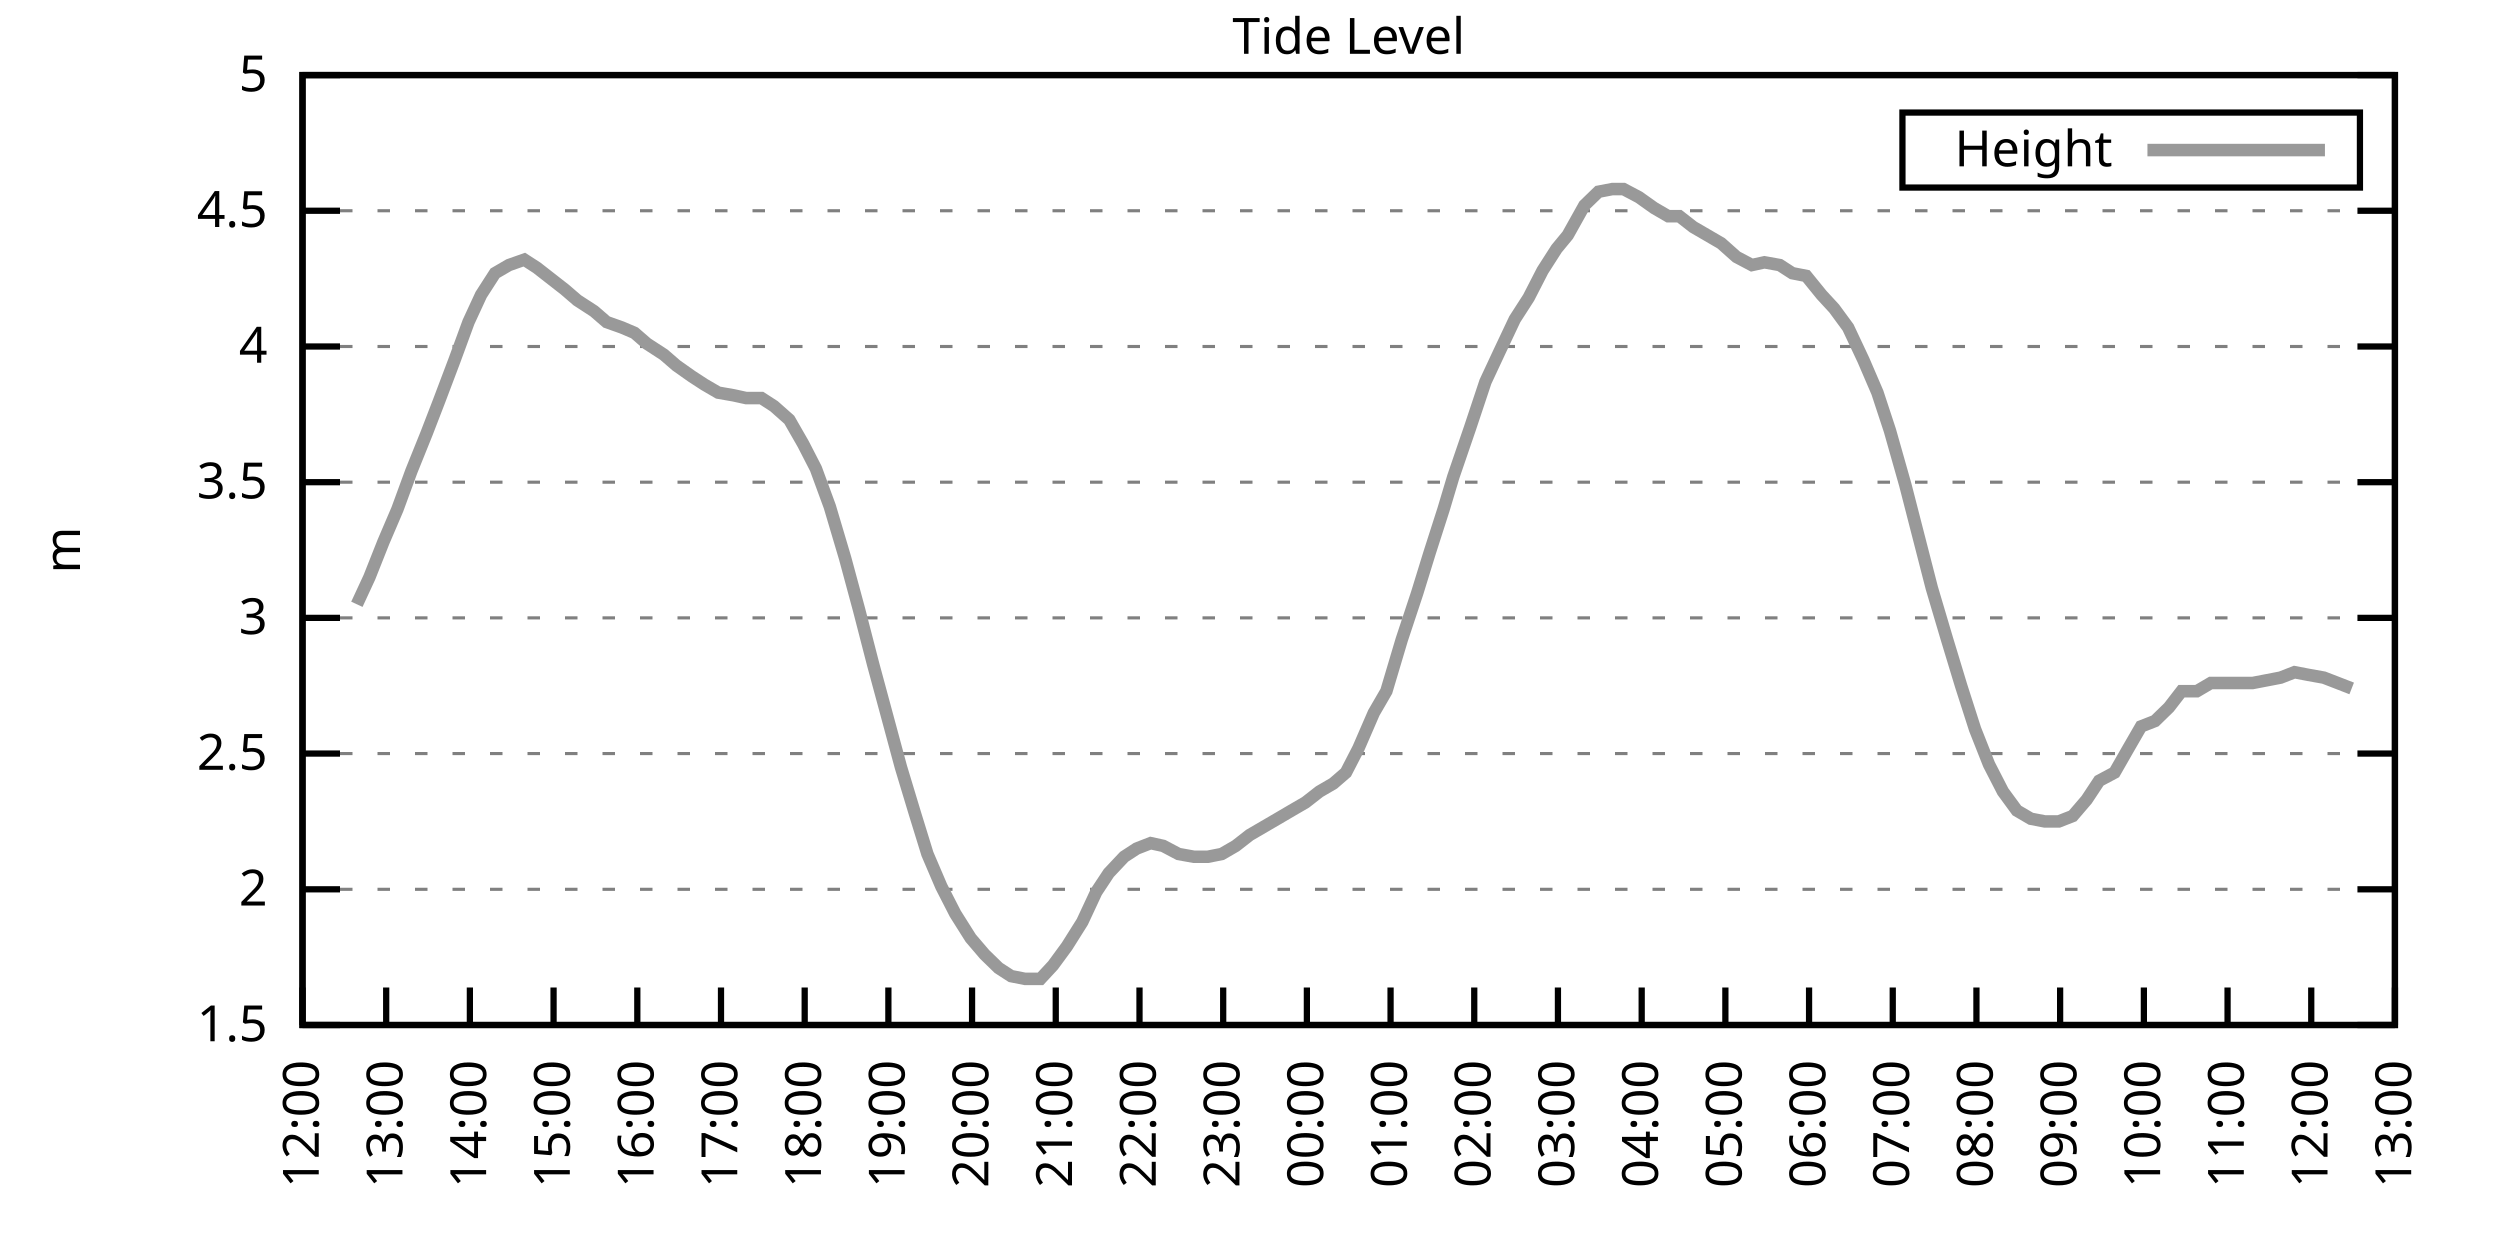
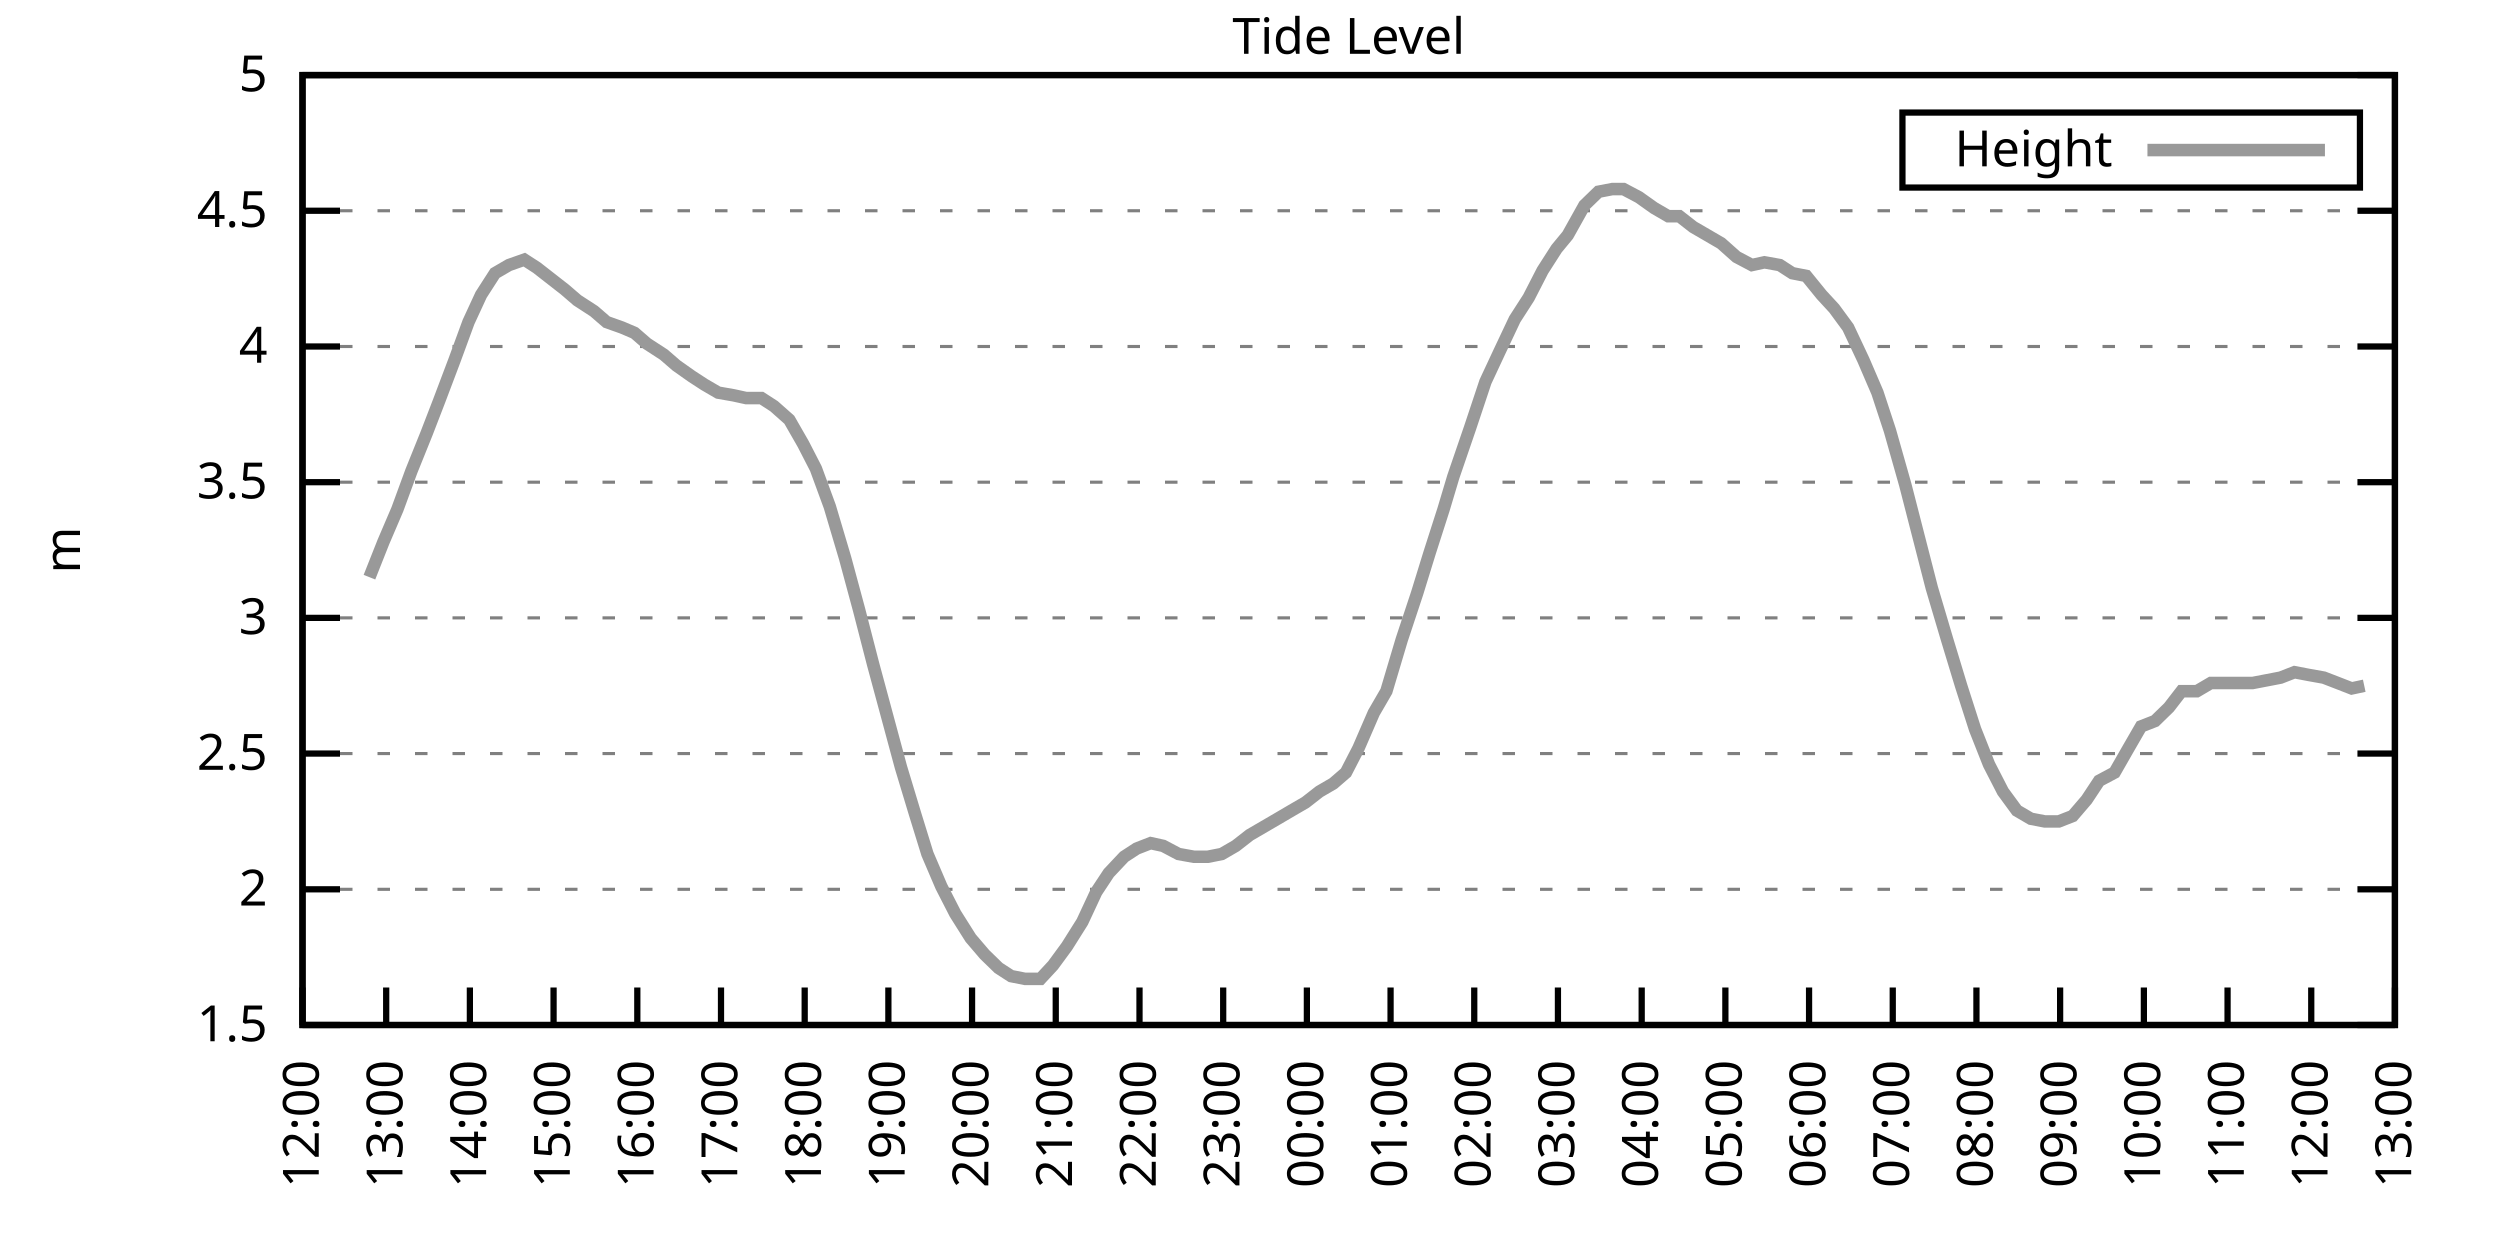
<svg xmlns="http://www.w3.org/2000/svg" xmlns:xlink="http://www.w3.org/1999/xlink" width="400" height="200" viewBox="0 0 400 200">
  <g id="gnuplot_canvas">
    <rect x="0" y="0" width="400" height="200" fill="none" />
    <defs>
      <circle id="gpDot" r="0.5" stroke-width="0.5" stroke="currentColor" />
      <path id="gpPt0" stroke-width="0.333" stroke="currentColor" d="M-1,0 h2 M0,-1 v2" />
      <path id="gpPt1" stroke-width="0.333" stroke="currentColor" d="M-1,-1 L1,1 M1,-1 L-1,1" />
      <path id="gpPt2" stroke-width="0.333" stroke="currentColor" d="M-1,0 L1,0 M0,-1 L0,1 M-1,-1 L1,1 M-1,1 L1,-1" />
      <rect id="gpPt3" stroke-width="0.333" stroke="currentColor" x="-1" y="-1" width="2" height="2" />
      <rect id="gpPt4" stroke-width="0.333" stroke="currentColor" fill="currentColor" x="-1" y="-1" width="2" height="2" />
      <circle id="gpPt5" stroke-width="0.333" stroke="currentColor" cx="0" cy="0" r="1" />
      <use xlink:href="#gpPt5" id="gpPt6" fill="currentColor" stroke="none" />
      <path id="gpPt7" stroke-width="0.333" stroke="currentColor" d="M0,-1.33 L-1.33,0.67 L1.33,0.67 z" />
      <use xlink:href="#gpPt7" id="gpPt8" fill="currentColor" stroke="none" />
      <use xlink:href="#gpPt7" id="gpPt9" stroke="currentColor" transform="rotate(180)" />
      <use xlink:href="#gpPt9" id="gpPt10" fill="currentColor" stroke="none" />
      <use xlink:href="#gpPt3" id="gpPt11" stroke="currentColor" transform="rotate(45)" />
      <use xlink:href="#gpPt11" id="gpPt12" fill="currentColor" stroke="none" />
      <path id="gpPt13" stroke-width="0.333" stroke="currentColor" d="M0,1.330 L1.265,0.411 L0.782,-1.067 L-0.782,-1.076 L-1.265,0.411 z" />
      <use xlink:href="#gpPt13" id="gpPt14" fill="currentColor" stroke="none" />
      <filter id="textbox" filterUnits="objectBoundingBox" x="0" y="0" height="1" width="1">
        <feFlood flood-color="white" flood-opacity="1" result="bgnd" />
        <feComposite in="SourceGraphic" in2="bgnd" operator="atop" />
      </filter>
      <filter id="greybox" filterUnits="objectBoundingBox" x="0" y="0" height="1" width="1">
        <feFlood flood-color="lightgrey" flood-opacity="1" result="grey" />
        <feComposite in="SourceGraphic" in2="grey" operator="atop" />
      </filter>
    </defs>
    <g fill="none" color="white" stroke="currentColor" stroke-width="1.00" stroke-linecap="butt" stroke-linejoin="miter">
</g>
    <g fill="none" color="black" stroke="currentColor" stroke-width="1.00" stroke-linecap="butt" stroke-linejoin="miter">
      <g stroke="none" shape-rendering="crispEdges">
        <polygon fill="rgb(255, 255, 255)" points="48.40,164.00 383.18,164.00 383.18,12.02 48.40,12.02 " />
      </g>
    </g>
    <g fill="none" color="black" stroke="currentColor" stroke-width="1.00" stroke-linecap="butt" stroke-linejoin="miter">
</g>
    <g fill="none" color="black" stroke="black" stroke-width="0.50" stroke-linecap="butt" stroke-linejoin="miter">
</g>
    <g fill="none" color="gray" stroke="currentColor" stroke-width="0.50" stroke-linecap="butt" stroke-linejoin="miter">
      <path stroke="gray" stroke-dasharray="2,4" class="gridline" d="M48.40,164.00 L383.19,164.00  " />
    </g>
    <g fill="none" color="gray" stroke="gray" stroke-width="1.00" stroke-linecap="butt" stroke-linejoin="miter">
</g>
    <g fill="none" color="black" stroke="currentColor" stroke-width="1.00" stroke-linecap="butt" stroke-linejoin="miter">
      <path stroke="black" d="M48.40,164.00 L54.40,164.00 M383.19,164.00 L377.19,164.00  " />
      <g transform="translate(42.80,166.60)" stroke="none" fill="black" font-family="Sans" font-size="8.00" text-anchor="end">
        <text>
          <tspan font-family="Sans"> 1.5</tspan>
        </text>
      </g>
    </g>
    <g fill="none" color="black" stroke="currentColor" stroke-width="1.00" stroke-linecap="butt" stroke-linejoin="miter">
</g>
    <g fill="none" color="black" stroke="black" stroke-width="0.50" stroke-linecap="butt" stroke-linejoin="miter">
</g>
    <g fill="none" color="gray" stroke="currentColor" stroke-width="0.50" stroke-linecap="butt" stroke-linejoin="miter">
      <path stroke="gray" stroke-dasharray="2,4" class="gridline" d="M48.40,142.29 L383.19,142.29  " />
    </g>
    <g fill="none" color="gray" stroke="gray" stroke-width="1.00" stroke-linecap="butt" stroke-linejoin="miter">
</g>
    <g fill="none" color="black" stroke="currentColor" stroke-width="1.00" stroke-linecap="butt" stroke-linejoin="miter">
      <path stroke="black" d="M48.40,142.29 L54.40,142.29 M383.19,142.29 L377.19,142.29  " />
      <g transform="translate(42.80,144.89)" stroke="none" fill="black" font-family="Sans" font-size="8.00" text-anchor="end">
        <text>
          <tspan font-family="Sans"> 2</tspan>
        </text>
      </g>
    </g>
    <g fill="none" color="black" stroke="currentColor" stroke-width="1.00" stroke-linecap="butt" stroke-linejoin="miter">
</g>
    <g fill="none" color="black" stroke="black" stroke-width="0.50" stroke-linecap="butt" stroke-linejoin="miter">
</g>
    <g fill="none" color="gray" stroke="currentColor" stroke-width="0.50" stroke-linecap="butt" stroke-linejoin="miter">
      <path stroke="gray" stroke-dasharray="2,4" class="gridline" d="M48.40,120.57 L383.19,120.57  " />
    </g>
    <g fill="none" color="gray" stroke="gray" stroke-width="1.00" stroke-linecap="butt" stroke-linejoin="miter">
</g>
    <g fill="none" color="black" stroke="currentColor" stroke-width="1.00" stroke-linecap="butt" stroke-linejoin="miter">
      <path stroke="black" d="M48.40,120.57 L54.40,120.57 M383.19,120.57 L377.19,120.57  " />
      <g transform="translate(42.80,123.17)" stroke="none" fill="black" font-family="Sans" font-size="8.00" text-anchor="end">
        <text>
          <tspan font-family="Sans"> 2.5</tspan>
        </text>
      </g>
    </g>
    <g fill="none" color="black" stroke="currentColor" stroke-width="1.00" stroke-linecap="butt" stroke-linejoin="miter">
</g>
    <g fill="none" color="black" stroke="black" stroke-width="0.50" stroke-linecap="butt" stroke-linejoin="miter">
</g>
    <g fill="none" color="gray" stroke="currentColor" stroke-width="0.50" stroke-linecap="butt" stroke-linejoin="miter">
      <path stroke="gray" stroke-dasharray="2,4" class="gridline" d="M48.40,98.86 L383.19,98.86  " />
    </g>
    <g fill="none" color="gray" stroke="gray" stroke-width="1.00" stroke-linecap="butt" stroke-linejoin="miter">
</g>
    <g fill="none" color="black" stroke="currentColor" stroke-width="1.00" stroke-linecap="butt" stroke-linejoin="miter">
      <path stroke="black" d="M48.40,98.86 L54.40,98.86 M383.19,98.86 L377.19,98.86  " />
      <g transform="translate(42.80,101.46)" stroke="none" fill="black" font-family="Sans" font-size="8.00" text-anchor="end">
        <text>
          <tspan font-family="Sans"> 3</tspan>
        </text>
      </g>
    </g>
    <g fill="none" color="black" stroke="currentColor" stroke-width="1.00" stroke-linecap="butt" stroke-linejoin="miter">
</g>
    <g fill="none" color="black" stroke="black" stroke-width="0.50" stroke-linecap="butt" stroke-linejoin="miter">
</g>
    <g fill="none" color="gray" stroke="currentColor" stroke-width="0.50" stroke-linecap="butt" stroke-linejoin="miter">
      <path stroke="gray" stroke-dasharray="2,4" class="gridline" d="M48.40,77.15 L383.19,77.15  " />
    </g>
    <g fill="none" color="gray" stroke="gray" stroke-width="1.00" stroke-linecap="butt" stroke-linejoin="miter">
</g>
    <g fill="none" color="black" stroke="currentColor" stroke-width="1.00" stroke-linecap="butt" stroke-linejoin="miter">
      <path stroke="black" d="M48.40,77.15 L54.40,77.15 M383.19,77.15 L377.19,77.15  " />
      <g transform="translate(42.80,79.75)" stroke="none" fill="black" font-family="Sans" font-size="8.00" text-anchor="end">
        <text>
          <tspan font-family="Sans"> 3.5</tspan>
        </text>
      </g>
    </g>
    <g fill="none" color="black" stroke="currentColor" stroke-width="1.00" stroke-linecap="butt" stroke-linejoin="miter">
</g>
    <g fill="none" color="black" stroke="black" stroke-width="0.50" stroke-linecap="butt" stroke-linejoin="miter">
</g>
    <g fill="none" color="gray" stroke="currentColor" stroke-width="0.50" stroke-linecap="butt" stroke-linejoin="miter">
      <path stroke="gray" stroke-dasharray="2,4" class="gridline" d="M48.40,55.44 L383.19,55.44  " />
    </g>
    <g fill="none" color="gray" stroke="gray" stroke-width="1.00" stroke-linecap="butt" stroke-linejoin="miter">
</g>
    <g fill="none" color="black" stroke="currentColor" stroke-width="1.00" stroke-linecap="butt" stroke-linejoin="miter">
      <path stroke="black" d="M48.40,55.44 L54.40,55.44 M383.19,55.44 L377.19,55.44  " />
      <g transform="translate(42.80,58.04)" stroke="none" fill="black" font-family="Sans" font-size="8.00" text-anchor="end">
        <text>
          <tspan font-family="Sans"> 4</tspan>
        </text>
      </g>
    </g>
    <g fill="none" color="black" stroke="currentColor" stroke-width="1.00" stroke-linecap="butt" stroke-linejoin="miter">
</g>
    <g fill="none" color="black" stroke="black" stroke-width="0.50" stroke-linecap="butt" stroke-linejoin="miter">
</g>
    <g fill="none" color="gray" stroke="currentColor" stroke-width="0.50" stroke-linecap="butt" stroke-linejoin="miter">
      <path stroke="gray" stroke-dasharray="2,4" class="gridline" d="M48.40,33.72 L383.19,33.72  " />
    </g>
    <g fill="none" color="gray" stroke="gray" stroke-width="1.00" stroke-linecap="butt" stroke-linejoin="miter">
</g>
    <g fill="none" color="black" stroke="currentColor" stroke-width="1.00" stroke-linecap="butt" stroke-linejoin="miter">
      <path stroke="black" d="M48.40,33.72 L54.40,33.72 M383.19,33.72 L377.19,33.72  " />
      <g transform="translate(42.80,36.32)" stroke="none" fill="black" font-family="Sans" font-size="8.00" text-anchor="end">
        <text>
          <tspan font-family="Sans"> 4.5</tspan>
        </text>
      </g>
    </g>
    <g fill="none" color="black" stroke="currentColor" stroke-width="1.00" stroke-linecap="butt" stroke-linejoin="miter">
</g>
    <g fill="none" color="black" stroke="black" stroke-width="0.50" stroke-linecap="butt" stroke-linejoin="miter">
</g>
    <g fill="none" color="gray" stroke="currentColor" stroke-width="0.50" stroke-linecap="butt" stroke-linejoin="miter">
      <path stroke="gray" stroke-dasharray="2,4" class="gridline" d="M48.40,12.01 L383.19,12.01  " />
    </g>
    <g fill="none" color="gray" stroke="gray" stroke-width="1.00" stroke-linecap="butt" stroke-linejoin="miter">
</g>
    <g fill="none" color="black" stroke="currentColor" stroke-width="1.00" stroke-linecap="butt" stroke-linejoin="miter">
      <path stroke="black" d="M48.40,12.01 L54.40,12.01 M383.19,12.01 L377.19,12.01  " />
      <g transform="translate(42.80,14.61)" stroke="none" fill="black" font-family="Sans" font-size="8.00" text-anchor="end">
        <text>
          <tspan font-family="Sans"> 5</tspan>
        </text>
      </g>
    </g>
    <g fill="none" color="black" stroke="currentColor" stroke-width="1.00" stroke-linecap="butt" stroke-linejoin="miter">
      <path stroke="black" d="M48.40,164.00 L48.40,158.00  " />
      <g transform="translate(51.00,169.60) rotate(270.00)" stroke="none" fill="black" font-family="Sans" font-size="8.00" text-anchor="end">
        <text>
          <tspan font-family="Sans">12:00</tspan>
        </text>
      </g>
    </g>
    <g fill="none" color="black" stroke="currentColor" stroke-width="1.00" stroke-linecap="butt" stroke-linejoin="miter">
      <path stroke="black" d="M61.79,164.00 L61.79,158.00  " />
      <g transform="translate(64.39,169.60) rotate(270.00)" stroke="none" fill="black" font-family="Sans" font-size="8.00" text-anchor="end">
        <text>
          <tspan font-family="Sans">13:00</tspan>
        </text>
      </g>
    </g>
    <g fill="none" color="black" stroke="currentColor" stroke-width="1.00" stroke-linecap="butt" stroke-linejoin="miter">
      <path stroke="black" d="M75.18,164.00 L75.18,158.00  " />
      <g transform="translate(77.78,169.60) rotate(270.00)" stroke="none" fill="black" font-family="Sans" font-size="8.00" text-anchor="end">
        <text>
          <tspan font-family="Sans">14:00</tspan>
        </text>
      </g>
    </g>
    <g fill="none" color="black" stroke="currentColor" stroke-width="1.00" stroke-linecap="butt" stroke-linejoin="miter">
      <path stroke="black" d="M88.57,164.00 L88.57,158.00  " />
      <g transform="translate(91.17,169.60) rotate(270.00)" stroke="none" fill="black" font-family="Sans" font-size="8.00" text-anchor="end">
        <text>
          <tspan font-family="Sans">15:00</tspan>
        </text>
      </g>
    </g>
    <g fill="none" color="black" stroke="currentColor" stroke-width="1.00" stroke-linecap="butt" stroke-linejoin="miter">
      <path stroke="black" d="M101.97,164.00 L101.97,158.00  " />
      <g transform="translate(104.57,169.60) rotate(270.00)" stroke="none" fill="black" font-family="Sans" font-size="8.00" text-anchor="end">
        <text>
          <tspan font-family="Sans">16:00</tspan>
        </text>
      </g>
    </g>
    <g fill="none" color="black" stroke="currentColor" stroke-width="1.00" stroke-linecap="butt" stroke-linejoin="miter">
      <path stroke="black" d="M115.36,164.00 L115.36,158.00  " />
      <g transform="translate(117.96,169.60) rotate(270.00)" stroke="none" fill="black" font-family="Sans" font-size="8.00" text-anchor="end">
        <text>
          <tspan font-family="Sans">17:00</tspan>
        </text>
      </g>
    </g>
    <g fill="none" color="black" stroke="currentColor" stroke-width="1.00" stroke-linecap="butt" stroke-linejoin="miter">
      <path stroke="black" d="M128.75,164.00 L128.75,158.00  " />
      <g transform="translate(131.35,169.60) rotate(270.00)" stroke="none" fill="black" font-family="Sans" font-size="8.00" text-anchor="end">
        <text>
          <tspan font-family="Sans">18:00</tspan>
        </text>
      </g>
    </g>
    <g fill="none" color="black" stroke="currentColor" stroke-width="1.00" stroke-linecap="butt" stroke-linejoin="miter">
      <path stroke="black" d="M142.14,164.00 L142.14,158.00  " />
      <g transform="translate(144.74,169.60) rotate(270.00)" stroke="none" fill="black" font-family="Sans" font-size="8.00" text-anchor="end">
        <text>
          <tspan font-family="Sans">19:00</tspan>
        </text>
      </g>
    </g>
    <g fill="none" color="black" stroke="currentColor" stroke-width="1.00" stroke-linecap="butt" stroke-linejoin="miter">
      <path stroke="black" d="M155.53,164.00 L155.53,158.00  " />
      <g transform="translate(158.13,169.60) rotate(270.00)" stroke="none" fill="black" font-family="Sans" font-size="8.00" text-anchor="end">
        <text>
          <tspan font-family="Sans">20:00</tspan>
        </text>
      </g>
    </g>
    <g fill="none" color="black" stroke="currentColor" stroke-width="1.00" stroke-linecap="butt" stroke-linejoin="miter">
      <path stroke="black" d="M168.92,164.00 L168.92,158.00  " />
      <g transform="translate(171.52,169.60) rotate(270.00)" stroke="none" fill="black" font-family="Sans" font-size="8.00" text-anchor="end">
        <text>
          <tspan font-family="Sans">21:00</tspan>
        </text>
      </g>
    </g>
    <g fill="none" color="black" stroke="currentColor" stroke-width="1.00" stroke-linecap="butt" stroke-linejoin="miter">
      <path stroke="black" d="M182.32,164.00 L182.32,158.00  " />
      <g transform="translate(184.92,169.60) rotate(270.00)" stroke="none" fill="black" font-family="Sans" font-size="8.00" text-anchor="end">
        <text>
          <tspan font-family="Sans">22:00</tspan>
        </text>
      </g>
    </g>
    <g fill="none" color="black" stroke="currentColor" stroke-width="1.00" stroke-linecap="butt" stroke-linejoin="miter">
      <path stroke="black" d="M195.71,164.00 L195.71,158.00  " />
      <g transform="translate(198.31,169.60) rotate(270.00)" stroke="none" fill="black" font-family="Sans" font-size="8.00" text-anchor="end">
        <text>
          <tspan font-family="Sans">23:00</tspan>
        </text>
      </g>
    </g>
    <g fill="none" color="black" stroke="currentColor" stroke-width="1.00" stroke-linecap="butt" stroke-linejoin="miter">
      <path stroke="black" d="M209.10,164.00 L209.10,158.00  " />
      <g transform="translate(211.70,169.60) rotate(270.00)" stroke="none" fill="black" font-family="Sans" font-size="8.00" text-anchor="end">
        <text>
          <tspan font-family="Sans">00:00</tspan>
        </text>
      </g>
    </g>
    <g fill="none" color="black" stroke="currentColor" stroke-width="1.00" stroke-linecap="butt" stroke-linejoin="miter">
      <path stroke="black" d="M222.49,164.00 L222.49,158.00  " />
      <g transform="translate(225.09,169.60) rotate(270.00)" stroke="none" fill="black" font-family="Sans" font-size="8.00" text-anchor="end">
        <text>
          <tspan font-family="Sans">01:00</tspan>
        </text>
      </g>
    </g>
    <g fill="none" color="black" stroke="currentColor" stroke-width="1.00" stroke-linecap="butt" stroke-linejoin="miter">
      <path stroke="black" d="M235.88,164.00 L235.88,158.00  " />
      <g transform="translate(238.48,169.60) rotate(270.00)" stroke="none" fill="black" font-family="Sans" font-size="8.00" text-anchor="end">
        <text>
          <tspan font-family="Sans">02:00</tspan>
        </text>
      </g>
    </g>
    <g fill="none" color="black" stroke="currentColor" stroke-width="1.00" stroke-linecap="butt" stroke-linejoin="miter">
      <path stroke="black" d="M249.27,164.00 L249.27,158.00  " />
      <g transform="translate(251.87,169.60) rotate(270.00)" stroke="none" fill="black" font-family="Sans" font-size="8.00" text-anchor="end">
        <text>
          <tspan font-family="Sans">03:00</tspan>
        </text>
      </g>
    </g>
    <g fill="none" color="black" stroke="currentColor" stroke-width="1.00" stroke-linecap="butt" stroke-linejoin="miter">
      <path stroke="black" d="M262.67,164.00 L262.67,158.00  " />
      <g transform="translate(265.27,169.60) rotate(270.00)" stroke="none" fill="black" font-family="Sans" font-size="8.00" text-anchor="end">
        <text>
          <tspan font-family="Sans">04:00</tspan>
        </text>
      </g>
    </g>
    <g fill="none" color="black" stroke="currentColor" stroke-width="1.00" stroke-linecap="butt" stroke-linejoin="miter">
      <path stroke="black" d="M276.06,164.00 L276.06,158.00  " />
      <g transform="translate(278.66,169.60) rotate(270.00)" stroke="none" fill="black" font-family="Sans" font-size="8.00" text-anchor="end">
        <text>
          <tspan font-family="Sans">05:00</tspan>
        </text>
      </g>
    </g>
    <g fill="none" color="black" stroke="currentColor" stroke-width="1.00" stroke-linecap="butt" stroke-linejoin="miter">
      <path stroke="black" d="M289.45,164.00 L289.45,158.00  " />
      <g transform="translate(292.05,169.60) rotate(270.00)" stroke="none" fill="black" font-family="Sans" font-size="8.00" text-anchor="end">
        <text>
          <tspan font-family="Sans">06:00</tspan>
        </text>
      </g>
    </g>
    <g fill="none" color="black" stroke="currentColor" stroke-width="1.00" stroke-linecap="butt" stroke-linejoin="miter">
      <path stroke="black" d="M302.84,164.00 L302.84,158.00  " />
      <g transform="translate(305.44,169.60) rotate(270.00)" stroke="none" fill="black" font-family="Sans" font-size="8.00" text-anchor="end">
        <text>
          <tspan font-family="Sans">07:00</tspan>
        </text>
      </g>
    </g>
    <g fill="none" color="black" stroke="currentColor" stroke-width="1.00" stroke-linecap="butt" stroke-linejoin="miter">
      <path stroke="black" d="M316.23,164.00 L316.23,158.00  " />
      <g transform="translate(318.83,169.60) rotate(270.00)" stroke="none" fill="black" font-family="Sans" font-size="8.00" text-anchor="end">
        <text>
          <tspan font-family="Sans">08:00</tspan>
        </text>
      </g>
    </g>
    <g fill="none" color="black" stroke="currentColor" stroke-width="1.00" stroke-linecap="butt" stroke-linejoin="miter">
      <path stroke="black" d="M329.62,164.00 L329.62,158.00  " />
      <g transform="translate(332.22,169.60) rotate(270.00)" stroke="none" fill="black" font-family="Sans" font-size="8.00" text-anchor="end">
        <text>
          <tspan font-family="Sans">09:00</tspan>
        </text>
      </g>
    </g>
    <g fill="none" color="black" stroke="currentColor" stroke-width="1.00" stroke-linecap="butt" stroke-linejoin="miter">
      <path stroke="black" d="M343.02,164.00 L343.02,158.00  " />
      <g transform="translate(345.62,169.60) rotate(270.00)" stroke="none" fill="black" font-family="Sans" font-size="8.00" text-anchor="end">
        <text>
          <tspan font-family="Sans">10:00</tspan>
        </text>
      </g>
    </g>
    <g fill="none" color="black" stroke="currentColor" stroke-width="1.00" stroke-linecap="butt" stroke-linejoin="miter">
      <path stroke="black" d="M356.41,164.00 L356.41,158.00  " />
      <g transform="translate(359.01,169.60) rotate(270.00)" stroke="none" fill="black" font-family="Sans" font-size="8.00" text-anchor="end">
        <text>
          <tspan font-family="Sans">11:00</tspan>
        </text>
      </g>
    </g>
    <g fill="none" color="black" stroke="currentColor" stroke-width="1.00" stroke-linecap="butt" stroke-linejoin="miter">
      <path stroke="black" d="M369.80,164.00 L369.80,158.00  " />
      <g transform="translate(372.40,169.60) rotate(270.00)" stroke="none" fill="black" font-family="Sans" font-size="8.00" text-anchor="end">
        <text>
          <tspan font-family="Sans">12:00</tspan>
        </text>
      </g>
    </g>
    <g fill="none" color="black" stroke="currentColor" stroke-width="1.00" stroke-linecap="butt" stroke-linejoin="miter">
      <path stroke="black" d="M383.19,164.00 L383.19,158.00  " />
      <g transform="translate(385.79,169.60) rotate(270.00)" stroke="none" fill="black" font-family="Sans" font-size="8.00" text-anchor="end">
        <text>
          <tspan font-family="Sans">13:00</tspan>
        </text>
      </g>
    </g>
    <g fill="none" color="black" stroke="currentColor" stroke-width="1.00" stroke-linecap="butt" stroke-linejoin="miter">
</g>
    <g fill="none" color="black" stroke="currentColor" stroke-width="1.00" stroke-linecap="butt" stroke-linejoin="miter">
      <path stroke="black" d="M48.40,12.01 L48.40,164.00 L383.19,164.00 L383.19,12.01 L48.40,12.01 Z  " />
    </g>
    <g fill="none" color="black" stroke="currentColor" stroke-width="1.00" stroke-linecap="butt" stroke-linejoin="miter">
</g>
    <g fill="none" color="black" stroke="currentColor" stroke-width="1.00" stroke-linecap="butt" stroke-linejoin="miter">
      <path stroke="black" d="M304.39,30.01 L304.39,18.01 L377.59,18.01 L377.59,30.01 L304.39,30.01 Z  " />
    </g>
    <g id="Tide_level_plot_1">
      <g fill="none" color="white" stroke="black" stroke-width="2.00" stroke-linecap="butt" stroke-linejoin="miter">
</g>
      <g fill="none" color="black" stroke="currentColor" stroke-width="2.00" stroke-linecap="butt" stroke-linejoin="miter">
        <g transform="translate(337.99,26.61)" stroke="none" fill="black" font-family="Sans" font-size="8.00" text-anchor="end">
          <text>
            <tspan font-family="Sans">Height</tspan>
          </text>
        </g>
      </g>
      <g fill="none" color="black" stroke="currentColor" stroke-width="2.00" stroke-linecap="butt" stroke-linejoin="miter">
-         <path stroke="rgb(153, 153, 153)" d="M343.59,24.01 L371.99,24.01 M57.10,96.69 L59.11,92.35 L61.35,86.70 L63.58,81.49 L65.81,75.41 L68.26,69.33   L70.27,64.12 L72.73,57.61 L74.96,51.53 L76.97,47.18 L79.20,43.71 L81.43,42.41 L83.89,41.54 L85.90,42.84   L88.13,44.58 L90.36,46.32 L92.37,48.05 L95.05,49.79 L97.06,51.53 L99.51,52.40 L101.52,53.26 L103.53,55.00   L106.21,56.74 L108.22,58.48 L110.67,60.21 L112.68,61.52 L114.91,62.82 L117.37,63.25 L119.38,63.69 L121.83,63.69   L123.84,64.99 L126.29,67.16 L128.53,71.07 L130.54,74.98 L132.77,81.06 L135.22,89.31 L137.45,97.56 L139.69,106.24   L141.92,114.49 L144.15,122.75 L146.38,130.13 L148.39,136.64 L150.62,141.85 L152.85,146.20 L155.31,150.10 L157.54,152.71   L159.77,154.88 L161.78,156.18 L164.01,156.62 L166.47,156.62 L168.48,154.45 L170.71,151.41 L173.17,147.50 L175.40,142.72   L177.41,139.68 L179.86,137.08 L181.87,135.77 L184.10,134.90 L186.11,135.34 L188.57,136.64 L191.02,137.08 L193.25,137.08   L195.48,136.64 L197.72,135.34 L199.95,133.60 L202.18,132.30 L204.41,131.00 L206.64,129.69 L208.88,128.39 L211.11,126.65   L213.34,125.35 L215.35,123.61 L217.36,119.71 L219.81,114.06 L221.82,110.59 L224.28,102.34 L226.73,94.95 L228.74,88.44   L230.97,81.49 L232.53,76.28 L235.21,68.46 L237.67,61.08 L239.90,56.30 L242.36,51.09 L244.59,47.62 L246.82,43.28   L249.05,39.80 L250.84,37.63 L253.51,32.85 L255.75,30.68 L257.98,30.25 L259.76,30.25 L262.22,31.55 L264.67,33.29   L266.91,34.59 L268.69,34.59 L270.92,36.33 L273.16,37.63 L275.39,38.93 L277.84,41.11 L280.30,42.41 L282.31,41.97   L284.76,42.41 L286.77,43.71 L289.00,44.15 L291.46,47.18 L293.47,49.36 L295.70,52.40 L298.15,57.61 L300.39,62.82   L302.39,68.90 L304.85,77.58 L309.09,94.08 L311.54,102.34 L313.78,109.72 L316.01,116.67 L318.24,122.31 L320.47,126.65   L322.70,129.69 L324.94,131.00 L327.17,131.43 L329.40,131.43 L331.63,130.56 L333.86,127.96 L335.87,124.92 L338.33,123.61   L340.56,119.71 L342.57,116.23 L344.80,115.36 L347.03,113.19 L349.04,110.59 L351.50,110.59 L353.73,109.28 L355.96,109.28   L358.19,109.28 L360.42,109.28 L362.66,108.85 L364.89,108.42 L367.12,107.55 L369.35,107.98 L371.81,108.42 L374.04,109.28   L376.27,110.15  " />
+         <path stroke="rgb(153, 153, 153)" d="M343.59,24.01 L371.99,24.01 M59.11,92.35 L61.35,86.70 L63.58,81.49 L65.81,75.41 L68.26,69.33 L70.27,64.12   L72.73,57.61 L74.96,51.53 L76.97,47.18 L79.20,43.71 L81.43,42.41 L83.89,41.54 L85.90,42.84 L88.13,44.58   L90.36,46.32 L92.37,48.05 L95.05,49.79 L97.06,51.53 L99.51,52.40 L101.52,53.26 L103.53,55.00 L106.21,56.74   L108.22,58.48 L110.67,60.21 L112.68,61.52 L114.91,62.82 L117.37,63.25 L119.38,63.69 L121.83,63.69 L123.84,64.99   L126.29,67.16 L128.53,71.07 L130.54,74.98 L132.77,81.06 L135.22,89.31 L137.45,97.56 L139.69,106.24 L141.92,114.49   L144.15,122.75 L146.38,130.13 L148.39,136.64 L150.62,141.85 L152.85,146.20 L155.31,150.10 L157.54,152.71 L159.77,154.88   L161.78,156.18 L164.01,156.62 L166.47,156.62 L168.48,154.45 L170.71,151.41 L173.17,147.50 L175.40,142.72 L177.41,139.68   L179.86,137.08 L181.87,135.77 L184.10,134.90 L186.11,135.34 L188.57,136.64 L191.02,137.08 L193.25,137.08 L195.48,136.64   L197.72,135.34 L199.95,133.60 L202.18,132.30 L204.41,131.00 L206.64,129.69 L208.88,128.39 L211.11,126.65 L213.34,125.35   L215.35,123.61 L217.36,119.71 L219.81,114.06 L221.82,110.59 L224.28,102.34 L226.73,94.95 L228.74,88.44 L230.97,81.49   L232.53,76.28 L235.21,68.46 L237.67,61.08 L239.90,56.30 L242.36,51.09 L244.59,47.62 L246.82,43.28 L249.05,39.80   L250.84,37.63 L253.51,32.85 L255.75,30.68 L257.98,30.25 L259.76,30.25 L262.22,31.55 L264.67,33.29 L266.91,34.59   L268.69,34.59 L270.92,36.33 L273.16,37.63 L275.39,38.93 L277.84,41.11 L280.30,42.41 L282.31,41.97 L284.76,42.41   L286.77,43.71 L289.00,44.15 L291.46,47.18 L293.47,49.36 L295.70,52.40 L298.15,57.61 L300.39,62.82 L302.39,68.90   L304.85,77.58 L309.09,94.08 L311.54,102.34 L313.78,109.72 L316.01,116.67 L318.24,122.31 L320.47,126.65 L322.70,129.69   L324.94,131.00 L327.17,131.43 L329.40,131.43 L331.63,130.56 L333.86,127.96 L335.87,124.92 L338.33,123.61 L340.56,119.71   L342.57,116.23 L344.80,115.36 L347.03,113.19 L349.04,110.59 L351.50,110.59 L353.73,109.28 L355.96,109.28 L358.19,109.28   L360.42,109.28 L362.66,108.85 L364.89,108.42 L367.12,107.55 L369.35,107.98 L371.81,108.42 L374.04,109.28 L376.27,110.15   L378.28,109.72  " />
      </g>
    </g>
    <g fill="none" color="black" stroke="currentColor" stroke-width="2.00" stroke-linecap="butt" stroke-linejoin="miter">
</g>
    <g fill="none" color="black" stroke="black" stroke-width="1.00" stroke-linecap="butt" stroke-linejoin="miter">
</g>
    <g fill="none" color="black" stroke="currentColor" stroke-width="1.00" stroke-linecap="butt" stroke-linejoin="miter">
      <path stroke="black" d="M48.40,12.01 L48.40,164.00 L383.19,164.00 L383.19,12.01 L48.40,12.01 Z  " />
      <g transform="translate(12.80,88.01) rotate(270.00)" stroke="none" fill="black" font-family="Sans" font-size="8.00" text-anchor="middle">
        <text>
          <tspan font-family="Sans">m</tspan>
        </text>
      </g>
    </g>
    <g fill="none" color="black" stroke="currentColor" stroke-width="1.00" stroke-linecap="butt" stroke-linejoin="miter">
</g>
    <g fill="none" color="black" stroke="currentColor" stroke-width="1.00" stroke-linecap="butt" stroke-linejoin="miter">
      <g transform="translate(215.79,8.61)" stroke="none" fill="black" font-family="Sans" font-size="8.00" text-anchor="middle">
        <text>
          <tspan font-family="Sans">Tide Level</tspan>
        </text>
      </g>
    </g>
    <g fill="none" color="black" stroke="currentColor" stroke-width="1.00" stroke-linecap="butt" stroke-linejoin="miter">
</g>
  </g>
</svg>
